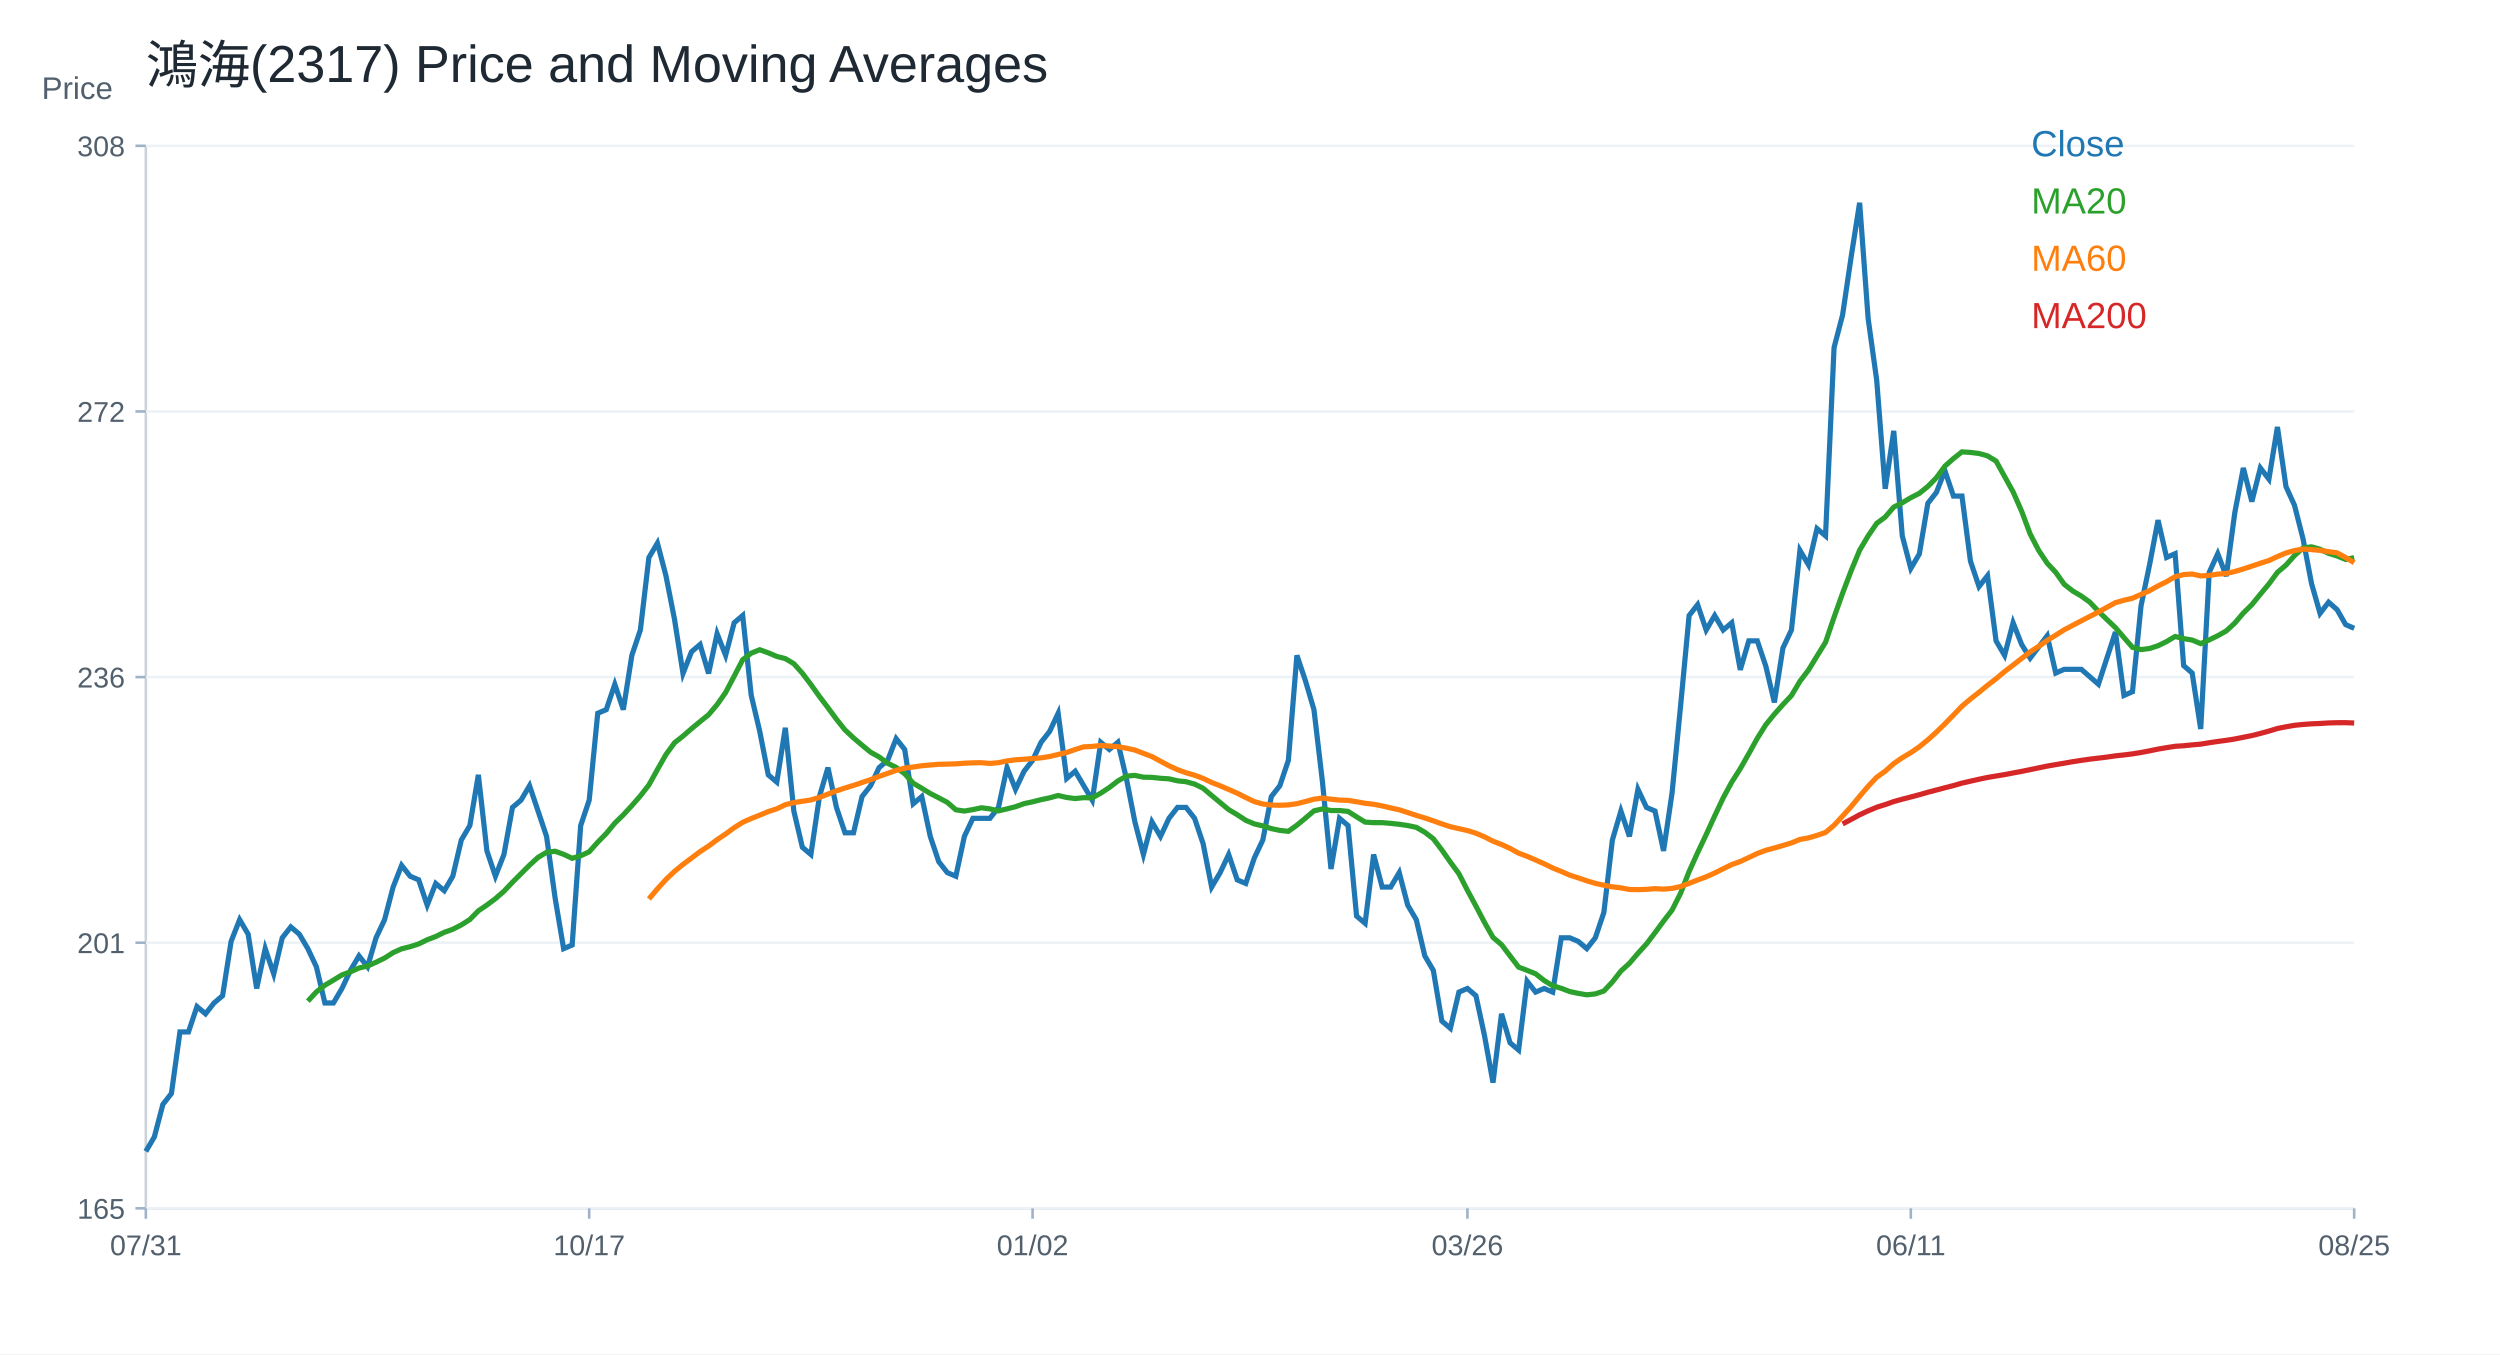
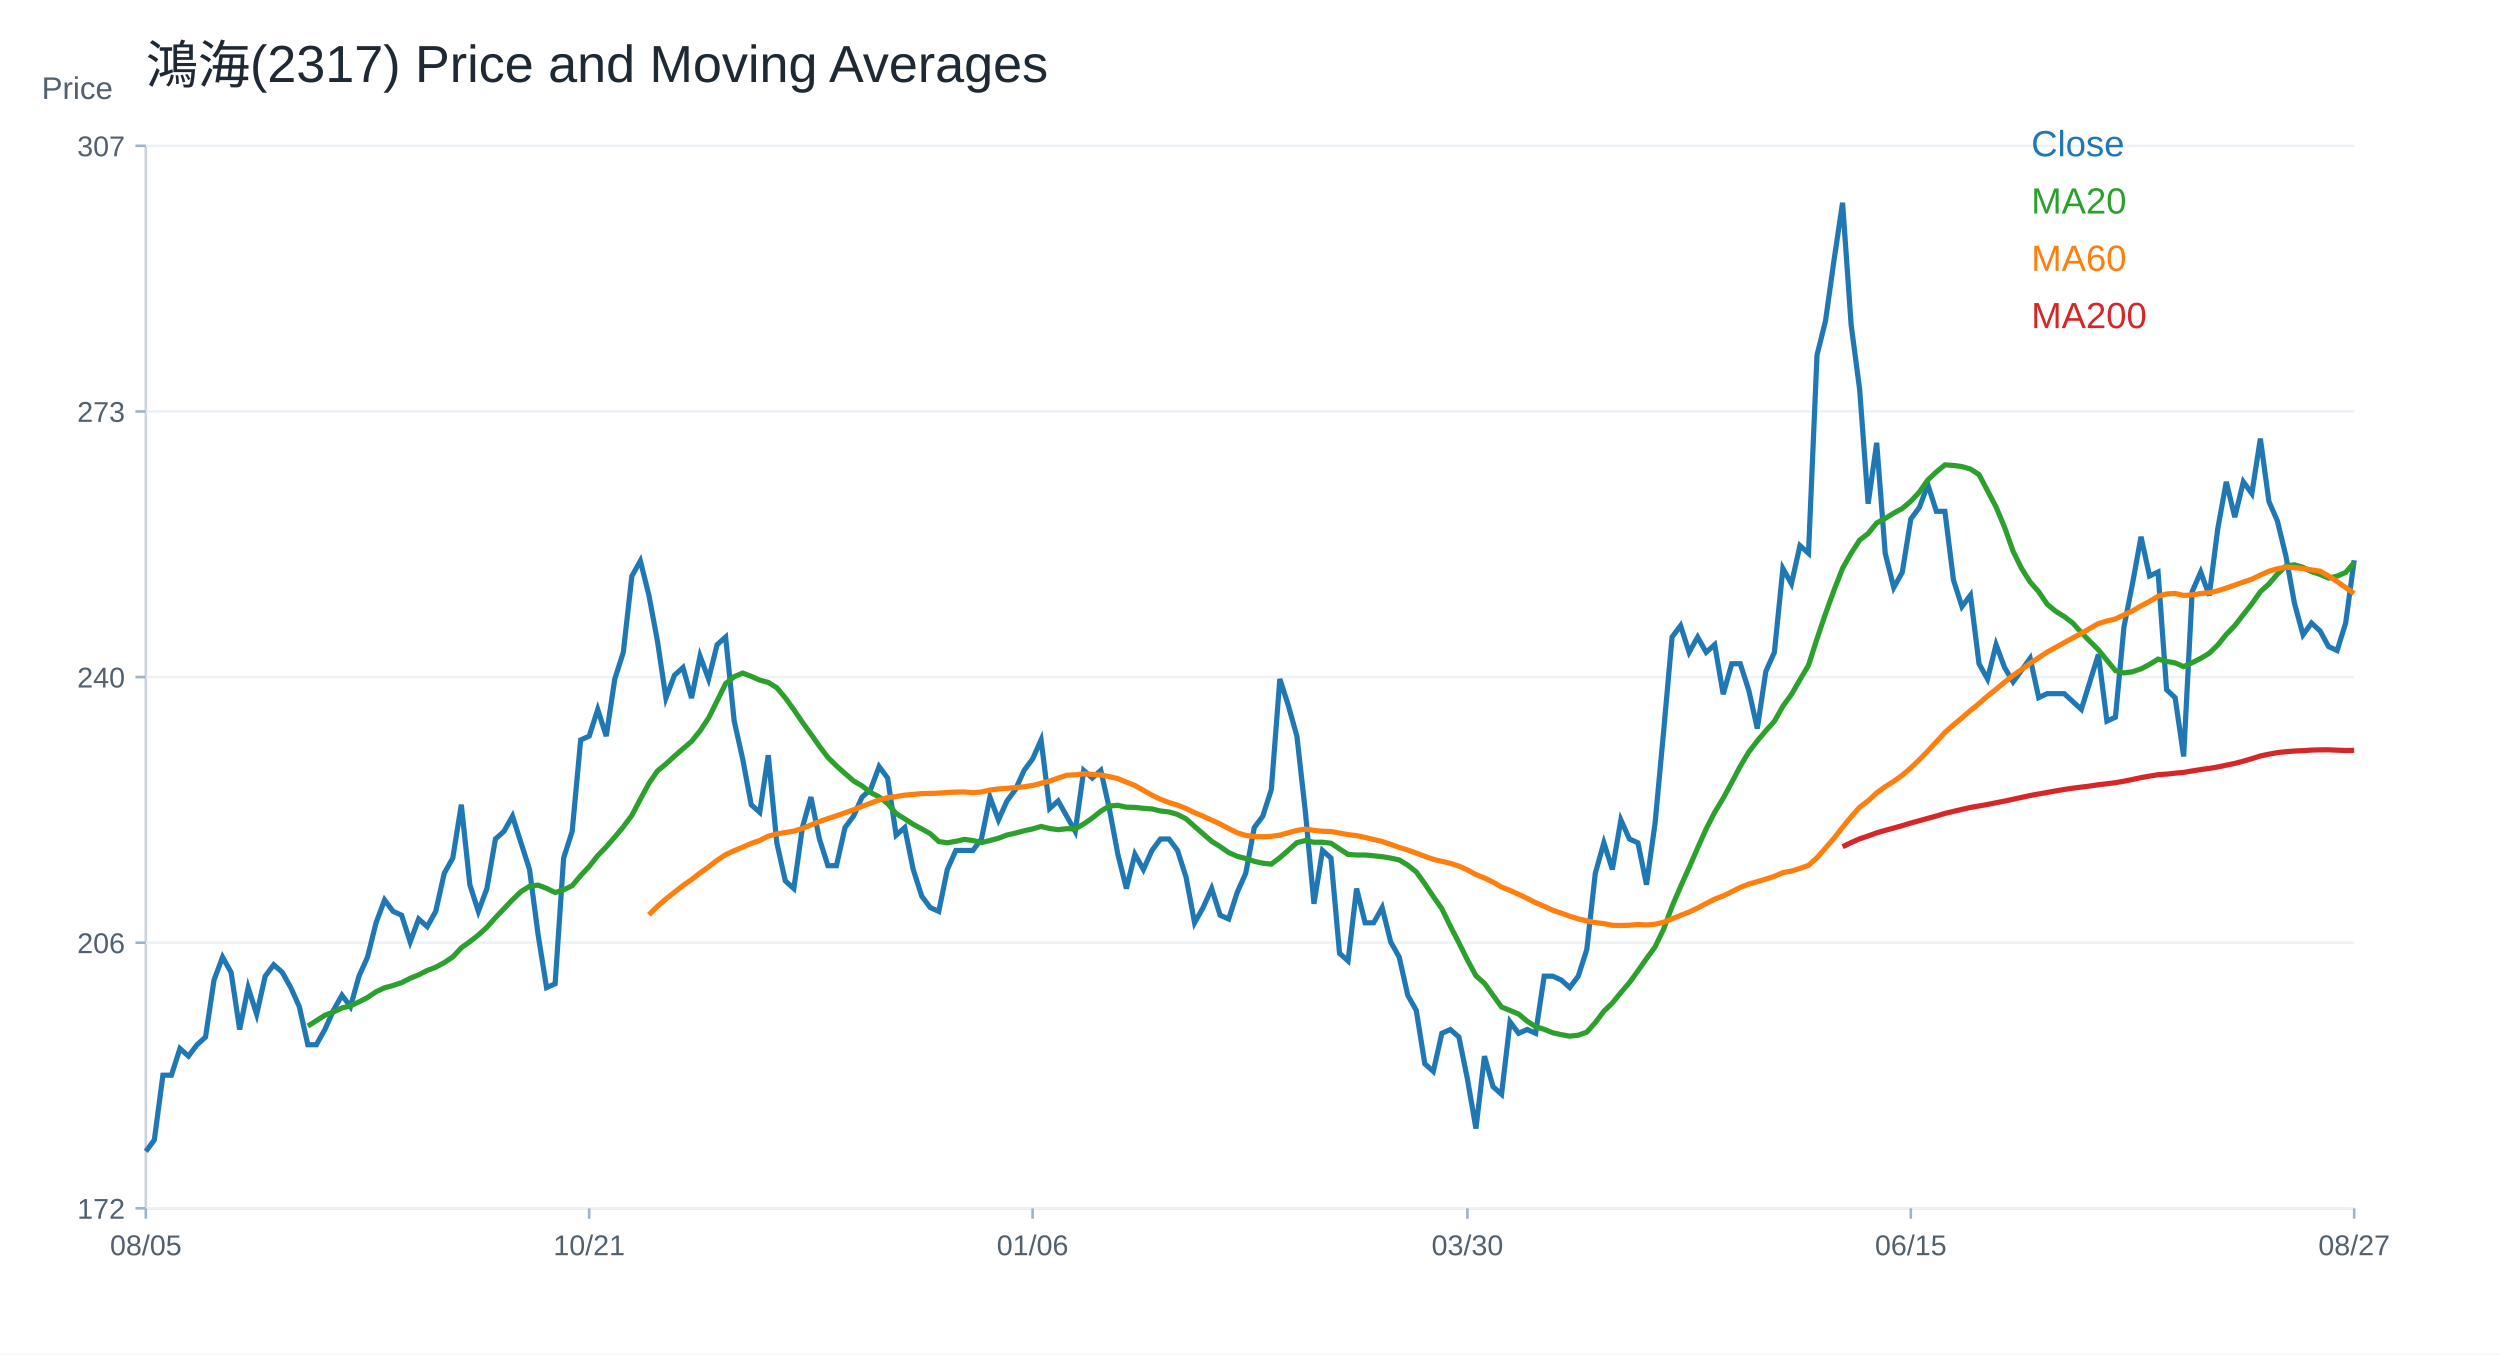
<svg xmlns="http://www.w3.org/2000/svg" width="960" height="520" viewBox="0 0 960 520">
  <rect width="100%" height="100%" fill="white" />
  <text x="56.00" y="32.00" font-size="20" font-family="Arial" fill="#1f2933" text-anchor="start">鴻海(2317) Price and Moving Averages</text>
  <line x1="56" y1="464" x2="904" y2="464" stroke="#cbd2d9" />
  <line x1="56" y1="56" x2="56" y2="464" stroke="#cbd2d9" />
  <text x="16.00" y="38.00" font-size="12" font-family="Arial" fill="#52606d" text-anchor="start">Price</text>
  <line x1="56" y1="464.00" x2="904" y2="464.00" stroke="#edf2f7" />
  <line x1="52" y1="464.00" x2="56" y2="464.00" stroke="#9fb3c8" />
-   <text x="48.00" y="468.00" font-size="11" font-family="Arial" fill="#52606d" text-anchor="end">165</text>
+   <text x="48.00" y="468.00" font-size="11" font-family="Arial" fill="#52606d" text-anchor="end">172</text>
  <line x1="56" y1="362.00" x2="904" y2="362.00" stroke="#edf2f7" />
  <line x1="52" y1="362.00" x2="56" y2="362.00" stroke="#9fb3c8" />
-   <text x="48.00" y="366.00" font-size="11" font-family="Arial" fill="#52606d" text-anchor="end">201</text>
+   <text x="48.00" y="366.00" font-size="11" font-family="Arial" fill="#52606d" text-anchor="end">206</text>
  <line x1="56" y1="260.00" x2="904" y2="260.00" stroke="#edf2f7" />
  <line x1="52" y1="260.00" x2="56" y2="260.00" stroke="#9fb3c8" />
-   <text x="48.00" y="264.00" font-size="11" font-family="Arial" fill="#52606d" text-anchor="end">236</text>
+   <text x="48.00" y="264.00" font-size="11" font-family="Arial" fill="#52606d" text-anchor="end">240</text>
  <line x1="56" y1="158.00" x2="904" y2="158.00" stroke="#edf2f7" />
  <line x1="52" y1="158.00" x2="56" y2="158.00" stroke="#9fb3c8" />
-   <text x="48.00" y="162.00" font-size="11" font-family="Arial" fill="#52606d" text-anchor="end">272</text>
+   <text x="48.00" y="162.00" font-size="11" font-family="Arial" fill="#52606d" text-anchor="end">273</text>
  <line x1="56" y1="56.00" x2="904" y2="56.00" stroke="#edf2f7" />
  <line x1="52" y1="56.00" x2="56" y2="56.00" stroke="#9fb3c8" />
-   <text x="48.00" y="60.00" font-size="11" font-family="Arial" fill="#52606d" text-anchor="end">308</text>
+   <text x="48.00" y="60.00" font-size="11" font-family="Arial" fill="#52606d" text-anchor="end">307</text>
  <line x1="56.00" y1="464" x2="56.00" y2="468" stroke="#9fb3c8" />
-   <text x="56.00" y="482.00" font-size="11" font-family="Arial" fill="#52606d" text-anchor="middle">07/31</text>
+   <text x="56.00" y="482.00" font-size="11" font-family="Arial" fill="#52606d" text-anchor="middle">08/05</text>
  <line x1="226.25" y1="464" x2="226.25" y2="468" stroke="#9fb3c8" />
-   <text x="226.25" y="482.00" font-size="11" font-family="Arial" fill="#52606d" text-anchor="middle">10/17</text>
+   <text x="226.25" y="482.00" font-size="11" font-family="Arial" fill="#52606d" text-anchor="middle">10/21</text>
  <line x1="396.51" y1="464" x2="396.51" y2="468" stroke="#9fb3c8" />
-   <text x="396.51" y="482.00" font-size="11" font-family="Arial" fill="#52606d" text-anchor="middle">01/02</text>
+   <text x="396.51" y="482.00" font-size="11" font-family="Arial" fill="#52606d" text-anchor="middle">01/06</text>
  <line x1="563.49" y1="464" x2="563.49" y2="468" stroke="#9fb3c8" />
-   <text x="563.49" y="482.00" font-size="11" font-family="Arial" fill="#52606d" text-anchor="middle">03/26</text>
+   <text x="563.49" y="482.00" font-size="11" font-family="Arial" fill="#52606d" text-anchor="middle">03/30</text>
  <line x1="733.75" y1="464" x2="733.75" y2="468" stroke="#9fb3c8" />
-   <text x="733.75" y="482.00" font-size="11" font-family="Arial" fill="#52606d" text-anchor="middle">06/11</text>
+   <text x="733.75" y="482.00" font-size="11" font-family="Arial" fill="#52606d" text-anchor="middle">06/15</text>
  <line x1="904.00" y1="464" x2="904.00" y2="468" stroke="#9fb3c8" />
-   <text x="904.00" y="482.00" font-size="11" font-family="Arial" fill="#52606d" text-anchor="middle">08/25</text>
-   <polyline fill="none" stroke="#1f77b4" stroke-width="2" points="56.00,442.14 59.27,436.58 62.55,424.07 65.82,419.90 69.10,396.26 72.37,396.26 75.64,386.53 78.92,389.31 82.19,385.14 85.47,382.36 88.74,361.50 92.02,353.16 95.29,358.72 98.56,379.57 101.84,364.28 105.11,374.01 108.39,360.11 111.66,355.94 114.93,358.72 118.21,364.28 121.48,371.23 124.76,385.14 128.03,385.14 131.31,379.57 134.58,372.62 137.85,367.06 141.13,371.23 144.40,360.11 147.68,353.16 150.95,340.64 154.22,332.30 157.50,336.47 160.77,337.86 164.05,347.60 167.32,339.25 170.59,342.03 173.87,336.47 177.14,322.57 180.42,317.01 183.69,297.54 186.97,326.74 190.24,336.47 193.51,328.13 196.79,310.05 200.06,307.27 203.34,301.71 206.61,311.44 209.88,321.18 213.16,344.81 216.43,364.28 219.71,362.89 222.98,317.01 226.25,307.27 229.53,273.90 232.80,272.51 236.08,262.78 239.35,272.51 242.63,251.66 245.90,241.92 249.17,214.12 252.45,208.56 255.72,221.07 259.00,237.75 262.27,258.61 265.54,250.27 268.82,247.49 272.09,258.61 275.37,243.32 278.64,251.66 281.92,239.14 285.19,236.36 288.46,266.95 291.74,280.86 295.01,297.54 298.29,300.32 301.56,279.47 304.83,311.44 308.11,325.35 311.38,328.13 314.66,305.88 317.93,294.76 321.20,310.05 324.48,319.79 327.75,319.79 331.03,305.88 334.30,301.71 337.58,294.76 340.85,291.98 344.12,283.64 347.40,287.81 350.67,308.66 353.95,305.88 357.22,321.18 360.49,330.91 363.77,335.08 367.04,336.47 370.32,321.18 373.59,314.23 376.86,314.23 380.14,314.23 383.41,310.05 386.69,294.76 389.96,303.10 393.24,296.15 396.51,291.98 399.78,285.03 403.06,280.86 406.33,273.90 409.61,298.93 412.88,296.15 416.15,301.71 419.43,307.27 422.70,285.03 425.98,287.81 429.25,285.03 432.53,298.93 435.80,315.62 439.07,328.13 442.35,315.62 445.62,321.18 448.90,314.23 452.17,310.05 455.44,310.05 458.72,314.23 461.99,323.96 465.27,340.64 468.54,335.08 471.81,328.13 475.09,337.86 478.36,339.25 481.64,329.52 484.91,322.57 488.19,305.88 491.46,301.71 494.73,291.98 498.01,251.66 501.28,261.39 504.56,272.51 507.83,300.32 511.10,333.69 514.38,314.23 517.65,317.01 520.93,351.77 524.20,354.55 527.47,328.13 530.75,340.64 534.02,340.64 537.30,335.08 540.57,347.60 543.85,353.16 547.12,367.06 550.39,372.62 553.67,392.09 556.94,394.87 560.22,380.97 563.49,379.57 566.76,382.36 570.04,397.65 573.31,415.73 576.59,389.31 579.86,400.43 583.14,403.21 586.41,376.79 589.68,380.97 592.96,379.57 596.23,380.97 599.51,360.11 602.78,360.11 606.05,361.50 609.33,364.28 612.60,360.11 615.88,350.38 619.15,322.57 622.42,311.44 625.70,321.18 628.97,303.10 632.25,310.05 635.52,311.44 638.80,326.74 642.07,304.49 645.34,271.12 648.62,236.36 651.89,232.19 655.17,241.92 658.44,236.36 661.71,241.92 664.99,239.14 668.26,257.22 671.54,246.10 674.81,246.10 678.08,255.83 681.36,269.73 684.63,248.88 687.91,241.92 691.18,211.34 694.46,216.90 697.73,202.99 701.00,205.77 704.28,133.47 707.55,120.96 710.83,98.71 714.10,77.86 717.37,122.35 720.65,145.99 723.92,187.70 727.20,165.45 730.47,205.77 733.75,218.29 737.02,212.73 740.29,193.26 743.57,189.09 746.84,180.75 750.12,190.48 753.39,190.48 756.66,215.51 759.94,225.24 763.21,221.07 766.49,246.10 769.76,251.66 773.03,239.14 776.31,247.49 779.58,252.72 782.86,248.43 786.13,244.13 789.41,258.45 792.68,257.02 795.95,257.02 799.23,257.02 802.50,259.88 805.78,262.74 809.05,252.72 812.32,242.70 815.60,267.04 818.87,265.61 822.15,232.68 825.42,216.93 828.69,199.74 831.97,214.06 835.24,212.63 838.52,255.59 841.79,258.45 845.07,279.93 848.34,219.79 851.61,212.63 854.89,221.22 858.16,196.88 861.44,179.70 864.71,192.59 867.98,179.70 871.26,183.99 874.53,163.95 877.81,186.86 881.08,194.02 884.36,206.90 887.63,224.09 890.90,235.54 894.18,231.24 897.45,234.11 900.73,239.84 904.00,241.27" />
+   <text x="904.00" y="482.00" font-size="11" font-family="Arial" fill="#52606d" text-anchor="middle">08/27</text>
+   <polyline fill="none" stroke="#1f77b4" stroke-width="2" points="56.00,442.14 59.27,437.75 62.55,412.88 65.82,412.88 69.10,402.64 72.37,405.57 75.64,401.18 78.92,398.25 82.19,376.31 85.47,367.53 88.74,373.38 92.02,395.33 95.29,379.23 98.56,389.48 101.84,374.85 105.11,370.46 108.39,373.38 111.66,379.23 114.93,386.55 118.21,401.18 121.48,401.18 124.76,395.33 128.03,388.01 131.31,382.16 134.58,386.55 137.85,374.85 141.13,367.53 144.40,354.36 147.68,345.59 150.95,349.97 154.22,351.44 157.50,361.68 160.77,352.90 164.05,355.83 167.32,349.97 170.59,335.34 173.87,329.49 177.14,309.01 180.42,339.73 183.69,349.97 186.97,341.20 190.24,322.18 193.51,319.25 196.79,313.40 200.06,323.64 203.34,333.88 206.61,358.75 209.88,379.23 213.16,377.77 216.43,329.49 219.71,319.25 222.98,284.14 226.25,282.68 229.53,272.44 232.80,282.68 236.08,260.73 239.35,250.49 242.63,221.23 245.90,215.38 249.17,228.55 252.45,246.10 255.72,268.05 259.00,259.27 262.27,256.34 265.54,268.05 268.82,251.95 272.09,260.73 275.37,247.56 278.64,244.64 281.92,276.82 285.19,291.45 288.46,309.01 291.74,311.94 295.01,289.99 298.29,323.64 301.56,338.27 304.83,341.20 308.11,317.79 311.38,306.08 314.66,322.18 317.93,332.42 321.20,332.42 324.48,317.79 327.75,313.40 331.03,306.08 334.30,303.16 337.58,294.38 340.85,298.77 344.12,320.71 347.40,317.79 350.67,333.88 353.95,344.12 357.22,348.51 360.49,349.97 363.77,333.88 367.04,326.57 370.32,326.57 373.59,326.57 376.86,322.18 380.14,306.08 383.41,314.86 386.69,307.55 389.96,303.16 393.24,295.84 396.51,291.45 399.78,284.14 403.06,310.47 406.33,307.55 409.61,313.40 412.88,319.25 416.15,295.84 419.43,298.77 422.70,295.84 425.98,310.47 429.25,328.03 432.53,341.20 435.80,328.03 439.07,333.88 442.35,326.57 445.62,322.18 448.90,322.18 452.17,326.57 455.44,336.81 458.72,354.36 461.99,348.51 465.27,341.20 468.54,351.44 471.81,352.90 475.09,342.66 478.36,335.34 481.64,317.79 484.91,313.40 488.19,303.16 491.46,260.73 494.73,270.97 498.01,282.68 501.28,311.94 504.56,347.05 507.83,326.57 511.10,329.49 514.38,366.07 517.65,368.99 520.93,341.20 524.20,354.36 527.47,354.36 530.75,348.51 534.02,361.68 537.30,367.53 540.57,382.16 543.85,388.01 547.12,408.49 550.39,411.42 553.67,396.79 556.94,395.33 560.22,398.25 563.49,414.35 566.76,433.36 570.04,405.57 573.31,417.27 576.59,420.20 579.86,392.40 583.14,396.79 586.41,395.33 589.68,396.79 592.96,374.85 596.23,374.85 599.51,376.31 602.78,379.23 606.05,374.85 609.33,364.60 612.60,335.34 615.88,323.64 619.15,333.88 622.42,314.86 625.70,322.18 628.97,323.64 632.25,339.73 635.52,316.33 638.80,281.21 642.07,244.64 645.34,240.25 648.62,250.49 651.89,244.64 655.17,250.49 658.44,247.56 661.71,266.58 664.99,254.88 668.26,254.88 671.54,265.12 674.81,279.75 678.08,257.81 681.36,250.49 684.63,218.30 687.91,224.16 691.18,209.53 694.46,212.45 697.73,136.38 701.00,123.21 704.28,99.80 707.55,77.86 710.83,124.67 714.10,149.54 717.37,193.43 720.65,170.03 723.92,212.45 727.20,225.62 730.47,219.77 733.75,199.29 737.02,194.90 740.29,186.12 743.57,196.36 746.84,196.36 750.12,222.69 753.39,232.93 756.66,228.55 759.94,254.88 763.21,260.73 766.49,247.56 769.76,256.34 773.03,261.85 776.31,257.33 779.58,252.81 782.86,267.88 786.13,266.37 789.41,266.37 792.68,266.37 795.95,269.38 799.23,272.40 802.50,261.85 805.78,251.31 809.05,276.92 812.32,275.41 815.60,240.76 818.87,224.19 822.15,206.11 825.42,221.17 828.69,219.67 831.97,264.86 835.24,267.88 838.52,290.48 841.79,227.20 845.07,219.67 848.34,228.71 851.61,203.10 854.89,185.02 858.16,198.58 861.44,185.02 864.71,189.54 867.98,168.44 871.26,192.55 874.53,200.08 877.81,213.64 881.08,231.72 884.36,243.77 887.63,239.25 890.90,242.27 894.18,248.29 897.45,249.80 900.73,239.25 904.00,215.15" />
  <text x="780.00" y="60.00" font-size="14" font-family="Arial" fill="#1f77b4" text-anchor="start">Close</text>
-   <polyline fill="none" stroke="#2ca02c" stroke-width="2" points="118.21,384.44 121.48,380.90 124.76,378.32 128.03,376.38 131.31,374.36 134.58,373.18 137.85,371.72 141.13,370.95 144.40,369.49 147.68,367.90 150.95,365.81 154.22,364.35 157.50,363.52 160.77,362.47 164.05,360.87 167.32,359.62 170.59,358.02 173.87,356.84 177.14,355.17 180.42,353.09 183.69,349.75 186.97,347.53 190.24,345.09 193.51,342.24 196.79,338.77 200.06,335.50 203.34,332.23 206.61,329.24 209.88,327.30 213.16,326.88 216.43,328.06 219.71,329.59 222.98,328.62 226.25,327.09 229.53,323.40 232.80,320.07 236.08,316.10 239.35,312.90 242.63,309.36 245.90,305.61 249.17,301.43 252.45,295.52 255.72,289.75 259.00,285.24 262.27,282.66 265.54,279.81 268.82,277.10 272.09,274.46 275.37,270.57 278.64,265.91 281.92,259.65 285.19,253.33 288.46,250.82 291.74,249.50 295.01,250.68 298.29,252.07 301.56,252.91 304.83,254.86 308.11,258.54 311.38,262.85 314.66,267.44 317.93,271.75 321.20,276.20 324.48,280.30 327.75,283.36 331.03,286.14 334.30,288.85 337.58,290.66 340.85,293.09 344.12,294.69 347.40,297.12 350.67,300.74 353.95,302.69 357.22,304.70 360.49,306.37 363.77,308.11 367.04,310.96 370.32,311.44 373.59,310.89 376.86,310.19 380.14,310.61 383.41,311.38 386.69,310.61 389.96,309.78 393.24,308.59 396.51,307.90 399.78,307.07 403.06,306.37 406.33,305.47 409.61,306.23 412.88,306.65 416.15,306.30 419.43,306.37 422.70,304.56 425.98,302.41 429.25,299.90 432.53,298.03 435.80,297.75 439.07,298.44 442.35,298.51 445.62,298.86 448.90,299.07 452.17,299.84 455.44,300.18 458.72,301.09 461.99,302.69 465.27,305.47 468.54,308.18 471.81,310.89 475.09,312.84 478.36,314.99 481.64,316.38 484.91,317.15 488.19,318.19 491.46,318.88 494.73,319.23 498.01,316.87 501.28,314.16 504.56,311.38 507.83,310.61 511.10,311.24 514.38,311.24 517.65,311.58 520.93,313.67 524.20,315.69 527.47,315.89 530.75,315.89 534.02,316.17 537.30,316.52 540.57,317.01 543.85,317.70 547.12,319.58 550.39,322.08 553.67,326.39 556.94,331.05 560.22,335.50 563.49,341.89 566.76,347.94 570.04,354.20 573.31,359.97 576.59,362.75 579.86,367.06 583.14,371.37 586.41,372.62 589.68,373.94 592.96,376.52 596.23,378.53 599.51,379.51 602.78,380.76 606.05,381.45 609.33,382.01 612.60,381.66 615.88,380.55 619.15,377.07 622.42,372.90 625.70,369.91 628.97,366.09 632.25,362.47 635.52,358.16 638.80,353.71 642.07,349.47 645.34,343.01 648.62,334.66 651.89,327.43 655.17,320.48 658.44,313.32 661.71,306.37 664.99,300.32 668.26,295.18 671.54,289.41 674.81,283.50 678.08,278.28 681.36,274.25 684.63,270.57 687.91,267.09 691.18,261.60 694.46,257.29 697.73,251.94 701.00,246.65 704.28,236.99 707.55,227.81 710.83,219.19 714.10,211.27 717.37,205.77 720.65,200.98 723.92,198.54 727.20,194.72 730.47,193.05 733.75,191.11 737.02,189.44 740.29,186.80 743.57,183.46 746.84,179.01 750.12,176.09 753.39,173.52 756.66,173.73 759.94,174.14 763.21,175.05 766.49,177.06 769.76,182.97 773.03,188.88 776.31,196.32 779.58,205.06 782.86,211.37 786.13,216.27 789.41,219.81 792.68,224.39 795.95,226.95 799.23,228.89 802.50,231.25 805.78,234.72 809.05,237.90 812.32,241.00 815.60,244.83 818.87,248.58 822.15,249.44 825.42,249.03 828.69,247.96 831.97,246.36 835.24,244.41 838.52,245.23 841.79,245.78 845.07,247.14 848.34,245.71 851.61,244.13 854.89,242.27 858.16,239.26 861.44,235.40 864.71,232.18 867.98,228.17 871.26,224.23 874.53,219.79 877.81,217.00 881.08,213.35 884.36,210.41 887.63,209.98 890.90,210.91 894.18,212.49 897.45,213.49 900.73,214.85 904.00,214.13" />
+   <polyline fill="none" stroke="#2ca02c" stroke-width="2" points="118.21,394.01 121.48,391.96 124.76,389.84 128.03,388.60 131.31,387.06 134.58,386.26 137.85,384.72 141.13,383.04 144.40,380.84 147.68,379.31 150.95,378.43 154.22,377.33 157.50,375.65 160.77,374.33 164.05,372.65 167.32,371.41 170.59,369.65 173.87,367.46 177.14,363.95 180.42,361.60 183.69,359.04 186.97,356.05 190.24,352.39 193.51,348.95 196.79,345.51 200.06,342.37 203.34,340.32 206.61,339.88 209.88,341.12 213.16,342.73 216.43,341.71 219.71,340.10 222.98,336.22 226.25,332.71 229.53,328.54 232.80,325.18 236.08,321.45 239.35,317.50 242.63,313.11 245.90,306.89 249.17,300.82 252.45,296.06 255.72,293.36 259.00,290.36 262.27,287.50 265.54,284.72 268.82,280.63 272.09,275.73 275.37,269.14 278.64,262.49 281.92,259.85 285.19,258.46 288.46,259.71 291.74,261.17 295.01,262.05 298.29,264.10 301.56,267.97 304.83,272.51 308.11,277.34 311.38,281.87 314.66,286.55 317.93,290.87 321.20,294.09 324.48,297.01 327.75,299.87 331.03,301.77 334.30,304.33 337.58,306.01 340.85,308.57 344.12,312.38 347.40,314.42 350.67,316.54 353.95,318.30 357.22,320.13 360.49,323.13 363.77,323.64 367.04,323.06 370.32,322.32 373.59,322.76 376.86,323.57 380.14,322.76 383.41,321.88 386.69,320.64 389.96,319.91 393.24,319.03 396.51,318.30 399.78,317.35 403.06,318.15 406.33,318.59 409.61,318.23 412.88,318.30 416.15,316.40 419.43,314.13 422.70,311.50 425.98,309.52 429.25,309.23 432.53,309.96 435.80,310.03 439.07,310.40 442.35,310.62 445.62,311.42 448.90,311.79 452.17,312.74 455.44,314.42 458.72,317.35 461.99,320.20 465.27,323.06 468.54,325.10 471.81,327.37 475.09,328.83 478.36,329.64 481.64,330.74 484.91,331.47 488.19,331.83 491.46,329.35 494.73,326.49 498.01,323.57 501.28,322.76 504.56,323.42 507.83,323.42 511.10,323.79 514.38,325.98 517.65,328.10 520.93,328.32 524.20,328.32 527.47,328.61 530.75,328.98 534.02,329.49 537.30,330.22 540.57,332.20 543.85,334.83 547.12,339.37 550.39,344.27 553.67,348.95 556.94,355.68 560.22,362.04 563.49,368.63 566.76,374.70 570.04,377.62 573.31,382.16 576.59,386.70 579.86,388.01 583.14,389.40 586.41,392.11 589.68,394.23 592.96,395.25 596.23,396.57 599.51,397.30 602.78,397.89 606.05,397.52 609.33,396.35 612.60,392.69 615.88,388.30 619.15,385.16 622.42,381.14 625.70,377.33 628.97,372.80 632.25,368.12 635.52,363.65 638.80,356.85 642.07,348.07 645.34,340.46 648.62,333.15 651.89,325.62 655.17,318.30 658.44,311.94 661.71,306.52 664.99,300.45 668.26,294.23 671.54,288.75 674.81,284.51 678.08,280.63 681.36,276.97 684.63,271.19 687.91,266.66 691.18,261.02 694.46,255.46 697.73,245.30 701.00,235.64 704.28,226.57 707.55,218.23 710.83,212.45 714.10,207.41 717.37,204.85 720.65,200.82 723.92,199.07 727.20,197.02 730.47,195.26 733.75,192.48 737.02,188.97 740.29,184.29 743.57,181.22 746.84,178.51 750.12,178.73 753.39,179.17 756.66,180.12 759.94,182.24 763.21,188.46 766.49,194.68 769.76,202.50 773.03,211.70 776.31,218.34 779.58,223.50 782.86,227.22 786.13,232.04 789.41,234.74 792.68,236.77 795.95,239.25 799.23,242.91 802.50,246.26 805.78,249.52 809.05,253.54 812.32,257.50 815.60,258.40 818.87,257.96 822.15,256.84 825.42,255.16 828.69,253.10 831.97,253.97 835.24,254.54 838.52,255.98 841.79,254.47 845.07,252.81 848.34,250.85 851.61,247.69 854.89,243.62 858.16,240.23 861.44,236.01 864.71,231.87 867.98,227.20 871.26,224.26 874.53,220.42 877.81,217.33 881.08,216.88 884.36,217.86 887.63,219.52 890.90,220.57 894.18,222.00 897.45,221.25 900.73,219.82 904.00,216.05" />
  <text x="780.00" y="82.00" font-size="14" font-family="Arial" fill="#2ca02c" text-anchor="start">MA20</text>
-   <polyline fill="none" stroke="#ff7f0e" stroke-width="2" points="249.17,345.21 252.45,341.32 255.72,337.72 259.00,334.62 262.27,331.93 265.54,329.50 268.82,327.02 272.09,324.89 275.37,322.45 278.64,320.23 281.92,317.84 285.19,315.76 288.46,314.32 291.74,313.02 295.01,311.65 298.29,310.59 301.56,309.01 304.83,308.20 308.11,307.69 311.38,307.18 314.66,306.21 317.93,304.93 321.20,303.68 324.48,302.59 327.75,301.60 331.03,300.48 334.30,299.39 337.58,298.12 340.85,296.98 344.12,295.83 347.40,294.95 350.67,294.55 353.95,294.04 357.22,293.76 360.49,293.49 363.77,293.42 367.04,293.32 370.32,293.07 373.59,292.93 376.86,292.88 380.14,293.16 383.41,292.88 386.69,292.19 389.96,291.77 393.24,291.54 396.51,291.28 399.78,291.01 403.06,290.50 406.33,289.71 409.61,288.94 412.88,287.81 416.15,286.79 419.43,286.63 422.70,286.26 425.98,286.49 429.25,286.70 432.53,287.30 435.80,288.02 439.07,289.29 442.35,290.52 445.62,292.30 448.90,294.06 452.17,295.55 455.44,296.75 458.72,297.68 461.99,298.91 465.27,300.46 468.54,301.74 471.81,303.15 475.09,304.59 478.36,306.25 481.64,307.81 484.91,308.73 488.19,309.15 491.46,309.22 494.73,309.08 498.01,308.62 501.28,307.78 504.56,306.90 507.83,306.44 511.10,306.90 514.38,307.23 517.65,307.34 520.93,307.88 524.20,308.46 527.47,308.83 530.75,309.48 534.02,310.24 537.30,310.96 540.57,312.02 543.85,313.11 547.12,314.09 550.39,315.20 553.67,316.38 556.94,317.45 560.22,318.21 563.49,318.93 566.76,319.95 570.04,321.34 573.31,323.03 576.59,324.28 579.86,325.79 583.14,327.60 586.41,328.82 589.68,330.24 592.96,331.70 596.23,333.30 599.51,334.62 602.78,336.06 606.05,337.10 609.33,338.23 612.60,339.21 615.88,339.93 619.15,340.55 622.42,340.94 625.70,341.55 628.97,341.62 632.25,341.52 635.52,341.25 638.80,341.43 642.07,341.15 645.34,340.43 648.62,339.21 651.89,337.91 655.17,336.70 658.44,335.24 661.71,333.60 664.99,332.00 668.26,330.82 671.54,329.29 674.81,327.74 678.08,326.51 681.36,325.63 684.63,324.68 687.91,323.68 691.18,322.34 694.46,321.76 697.73,320.78 701.00,319.67 704.28,316.89 707.55,313.35 710.83,309.75 714.10,305.77 717.37,301.94 720.65,298.47 723.92,296.13 727.20,293.21 730.47,290.96 733.75,289.01 737.02,286.77 740.29,284.10 743.57,281.13 746.84,277.94 750.12,274.58 753.39,271.17 756.66,268.41 759.94,265.84 763.21,263.15 766.49,260.63 769.76,257.89 773.03,255.39 776.31,252.84 779.58,250.33 782.86,248.19 786.13,245.91 789.41,243.89 792.68,241.83 795.95,240.11 799.23,238.39 802.50,236.70 805.78,235.00 809.05,233.21 812.32,231.42 815.60,230.49 818.87,229.73 822.15,228.26 825.42,226.82 828.69,224.98 831.97,223.36 835.24,221.46 838.52,220.64 841.79,220.43 845.07,221.16 848.34,220.95 851.61,220.46 854.89,220.21 858.16,219.46 861.44,218.47 864.71,217.39 867.98,216.28 871.26,215.25 874.53,213.72 877.81,212.34 881.08,211.42 884.36,210.84 887.63,211.05 890.90,211.36 894.18,211.83 897.45,212.30 900.73,214.08 904.00,216.08" />
+   <polyline fill="none" stroke="#ff7f0e" stroke-width="2" points="249.17,351.29 252.45,348.02 255.72,345.20 259.00,342.63 262.27,340.03 265.54,337.78 268.82,335.22 272.09,332.88 275.37,330.37 278.64,328.18 281.92,326.66 285.19,325.30 288.46,323.86 291.74,322.74 295.01,321.08 298.29,320.23 301.56,319.69 304.83,319.15 308.11,318.13 311.38,316.79 314.66,315.47 317.93,314.33 321.20,313.28 324.48,312.11 327.75,310.96 331.03,309.62 334.30,308.43 337.58,307.21 340.85,306.28 344.12,305.86 347.40,305.33 350.67,305.04 353.95,304.74 357.22,304.67 360.49,304.57 363.77,304.30 367.04,304.16 370.32,304.11 373.59,304.40 376.86,304.11 380.14,303.38 383.41,302.94 386.69,302.70 389.96,302.43 393.24,302.13 396.51,301.60 399.78,300.77 403.06,299.96 406.33,298.77 409.61,297.70 412.88,297.53 416.15,297.14 419.43,297.38 422.70,297.60 425.98,298.23 429.25,298.99 432.53,300.33 435.80,301.62 439.07,303.50 442.35,305.35 445.62,306.91 448.90,308.18 452.17,309.16 455.44,310.45 458.72,312.08 461.99,313.42 465.27,314.91 468.54,316.42 471.81,318.18 475.09,319.81 478.36,320.79 481.64,321.23 484.91,321.30 488.19,321.15 491.46,320.67 494.73,319.79 498.01,318.86 501.28,318.37 504.56,318.86 507.83,319.20 511.10,319.32 514.38,319.89 517.65,320.49 520.93,320.88 524.20,321.57 527.47,322.37 530.75,323.13 534.02,324.25 537.30,325.40 540.57,326.42 543.85,327.59 547.12,328.83 550.39,329.96 553.67,330.76 556.94,331.52 560.22,332.59 563.49,334.05 566.76,335.83 570.04,337.15 573.31,338.73 576.59,340.64 579.86,341.93 583.14,343.42 586.41,344.95 589.68,346.63 592.96,348.02 596.23,349.54 599.51,350.63 602.78,351.83 606.05,352.85 609.33,353.61 612.60,354.27 615.88,354.68 619.15,355.31 622.42,355.39 625.70,355.29 628.97,355.00 632.25,355.19 635.52,354.90 638.80,354.14 642.07,352.85 645.34,351.49 648.62,350.22 651.89,348.68 655.17,346.95 658.44,345.27 661.71,344.02 664.99,342.42 668.26,340.78 671.54,339.49 674.81,338.56 678.08,337.56 681.36,336.51 684.63,335.10 687.91,334.49 691.18,333.47 694.46,332.30 697.73,329.37 701.00,325.64 704.28,321.86 707.55,317.67 710.83,313.64 714.10,309.99 717.37,307.52 720.65,304.45 723.92,302.09 727.20,300.04 730.47,297.67 733.75,294.87 737.02,291.75 740.29,288.38 743.57,284.85 746.84,281.26 750.12,278.36 753.39,275.65 756.66,272.83 759.94,270.17 763.21,267.29 766.49,264.66 769.76,261.98 773.03,259.34 776.31,257.08 779.58,254.69 782.86,252.56 786.13,250.39 789.41,248.58 792.68,246.77 795.95,244.99 799.23,243.21 802.50,241.33 805.78,239.44 809.05,238.46 812.32,237.66 815.60,236.11 818.87,234.60 822.15,232.66 825.42,230.95 828.69,228.95 831.97,228.10 835.24,227.87 838.52,228.64 841.79,228.42 845.07,227.91 848.34,227.64 851.61,226.85 854.89,225.81 858.16,224.67 861.44,223.51 864.71,222.42 867.98,220.81 871.26,219.36 874.53,218.39 877.81,217.78 881.08,218.00 884.36,218.33 887.63,218.83 890.90,219.32 894.18,221.19 897.45,223.30 900.73,225.62 904.00,227.91" />
  <text x="780.00" y="104.00" font-size="14" font-family="Arial" fill="#ff7f0e" text-anchor="start">MA60</text>
-   <polyline fill="none" stroke="#d62728" stroke-width="2" points="707.55,316.38 710.83,314.66 714.10,312.87 717.37,311.36 720.65,309.99 723.92,308.95 727.20,307.80 730.47,306.89 733.75,306.04 737.02,305.17 740.29,304.23 743.57,303.37 746.84,302.50 750.12,301.66 753.39,300.72 756.66,299.97 759.94,299.23 763.21,298.54 766.49,297.99 769.76,297.45 773.03,296.82 776.31,296.21 779.58,295.54 782.86,294.86 786.13,294.18 789.41,293.61 792.68,293.06 795.95,292.49 799.23,291.98 802.50,291.51 805.78,291.12 809.05,290.72 812.32,290.25 815.60,289.90 818.87,289.49 822.15,288.96 825.42,288.33 828.69,287.65 831.97,287.10 835.24,286.58 838.52,286.37 841.79,286.03 845.07,285.75 848.34,285.21 851.61,284.72 854.89,284.29 858.16,283.77 861.44,283.11 864.71,282.46 867.98,281.64 871.26,280.74 874.53,279.74 877.81,279.09 881.08,278.52 884.36,278.19 887.63,277.95 890.90,277.81 894.18,277.61 897.45,277.52 900.73,277.51 904.00,277.64" />
+   <polyline fill="none" stroke="#d62728" stroke-width="2" points="707.55,325.14 710.83,323.55 714.10,322.11 717.37,321.01 720.65,319.80 723.92,318.85 727.20,317.95 730.47,317.04 733.75,316.05 737.02,315.14 740.29,314.23 743.57,313.35 746.84,312.35 750.12,311.57 753.39,310.79 756.66,310.06 759.94,309.48 763.21,308.92 766.49,308.26 769.76,307.61 773.03,306.91 776.31,306.19 779.58,305.48 782.86,304.88 786.13,304.30 789.41,303.70 792.68,303.15 795.95,302.66 799.23,302.25 802.50,301.84 805.78,301.34 809.05,300.97 812.32,300.54 815.60,299.98 818.87,299.32 822.15,298.60 825.42,298.03 828.69,297.48 831.97,297.26 835.24,296.90 838.52,296.60 841.79,296.03 845.07,295.52 848.34,295.07 851.61,294.52 854.89,293.82 858.16,293.15 861.44,292.28 864.71,291.33 867.98,290.28 871.26,289.60 874.53,289.00 877.81,288.65 881.08,288.39 884.36,288.25 887.63,288.03 890.90,287.94 894.18,287.93 897.45,288.07 900.73,288.19 904.00,288.13" />
  <text x="780.00" y="126.00" font-size="14" font-family="Arial" fill="#d62728" text-anchor="start">MA200</text>
</svg>
